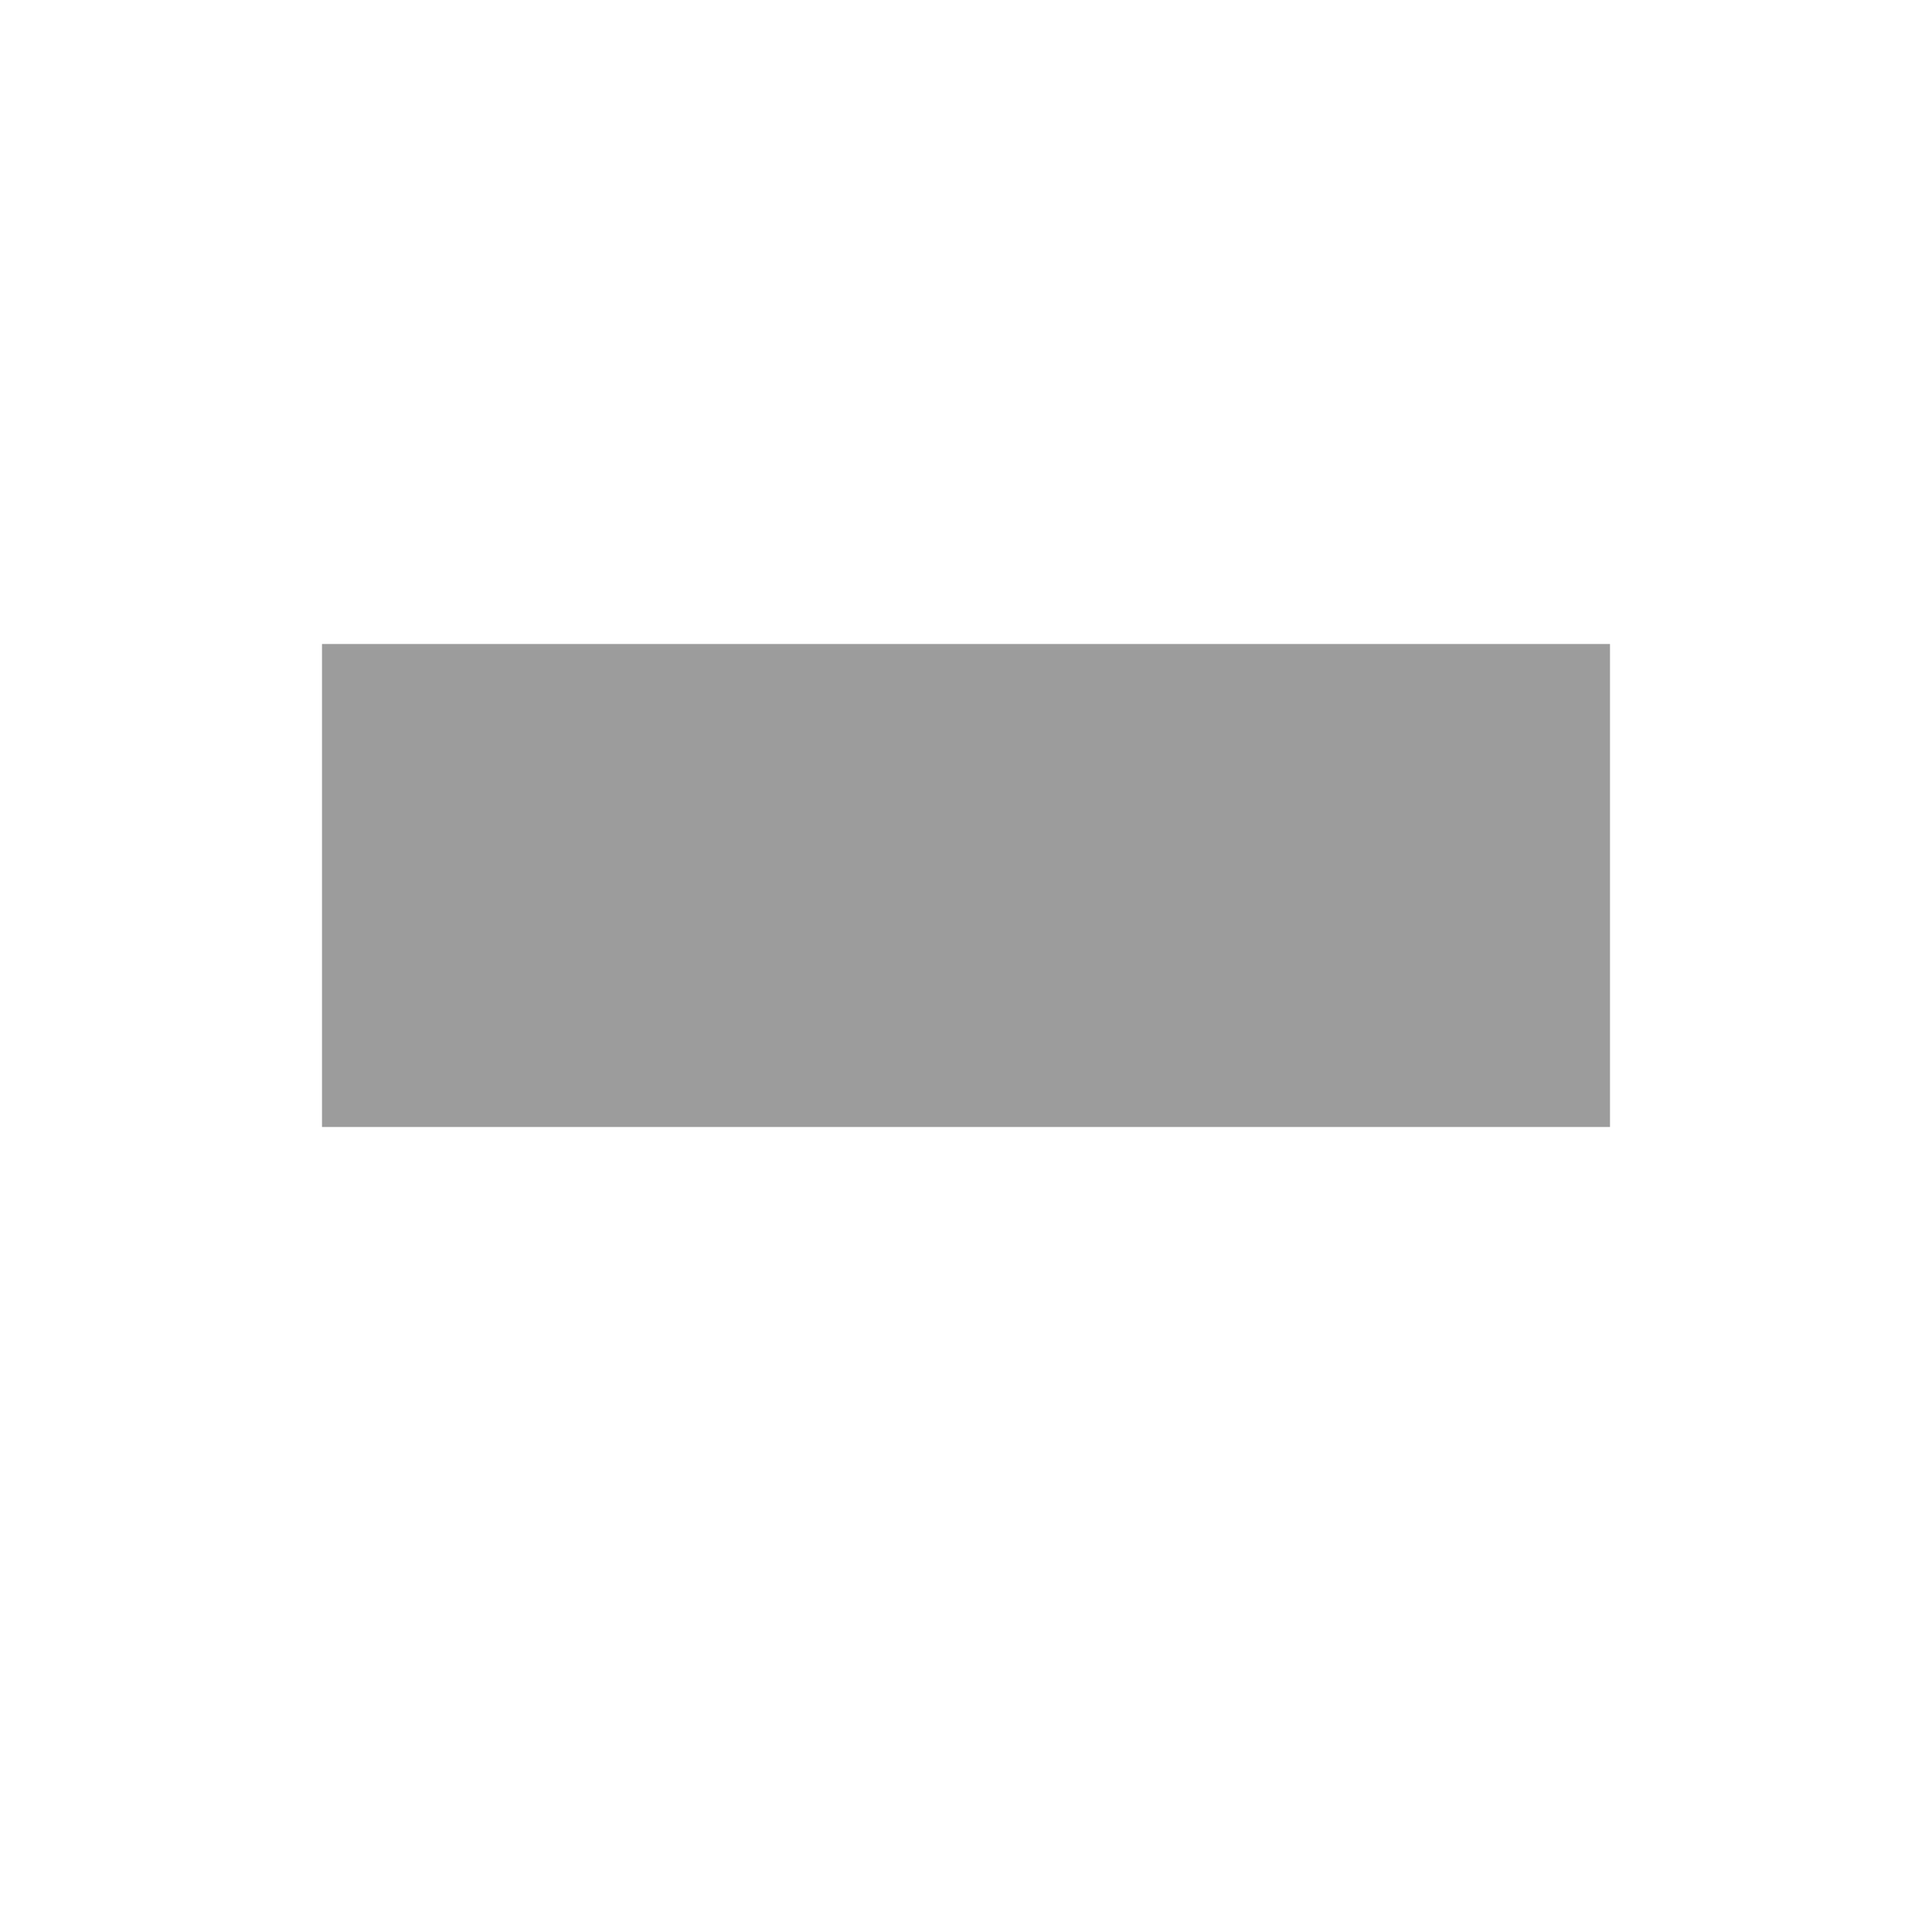
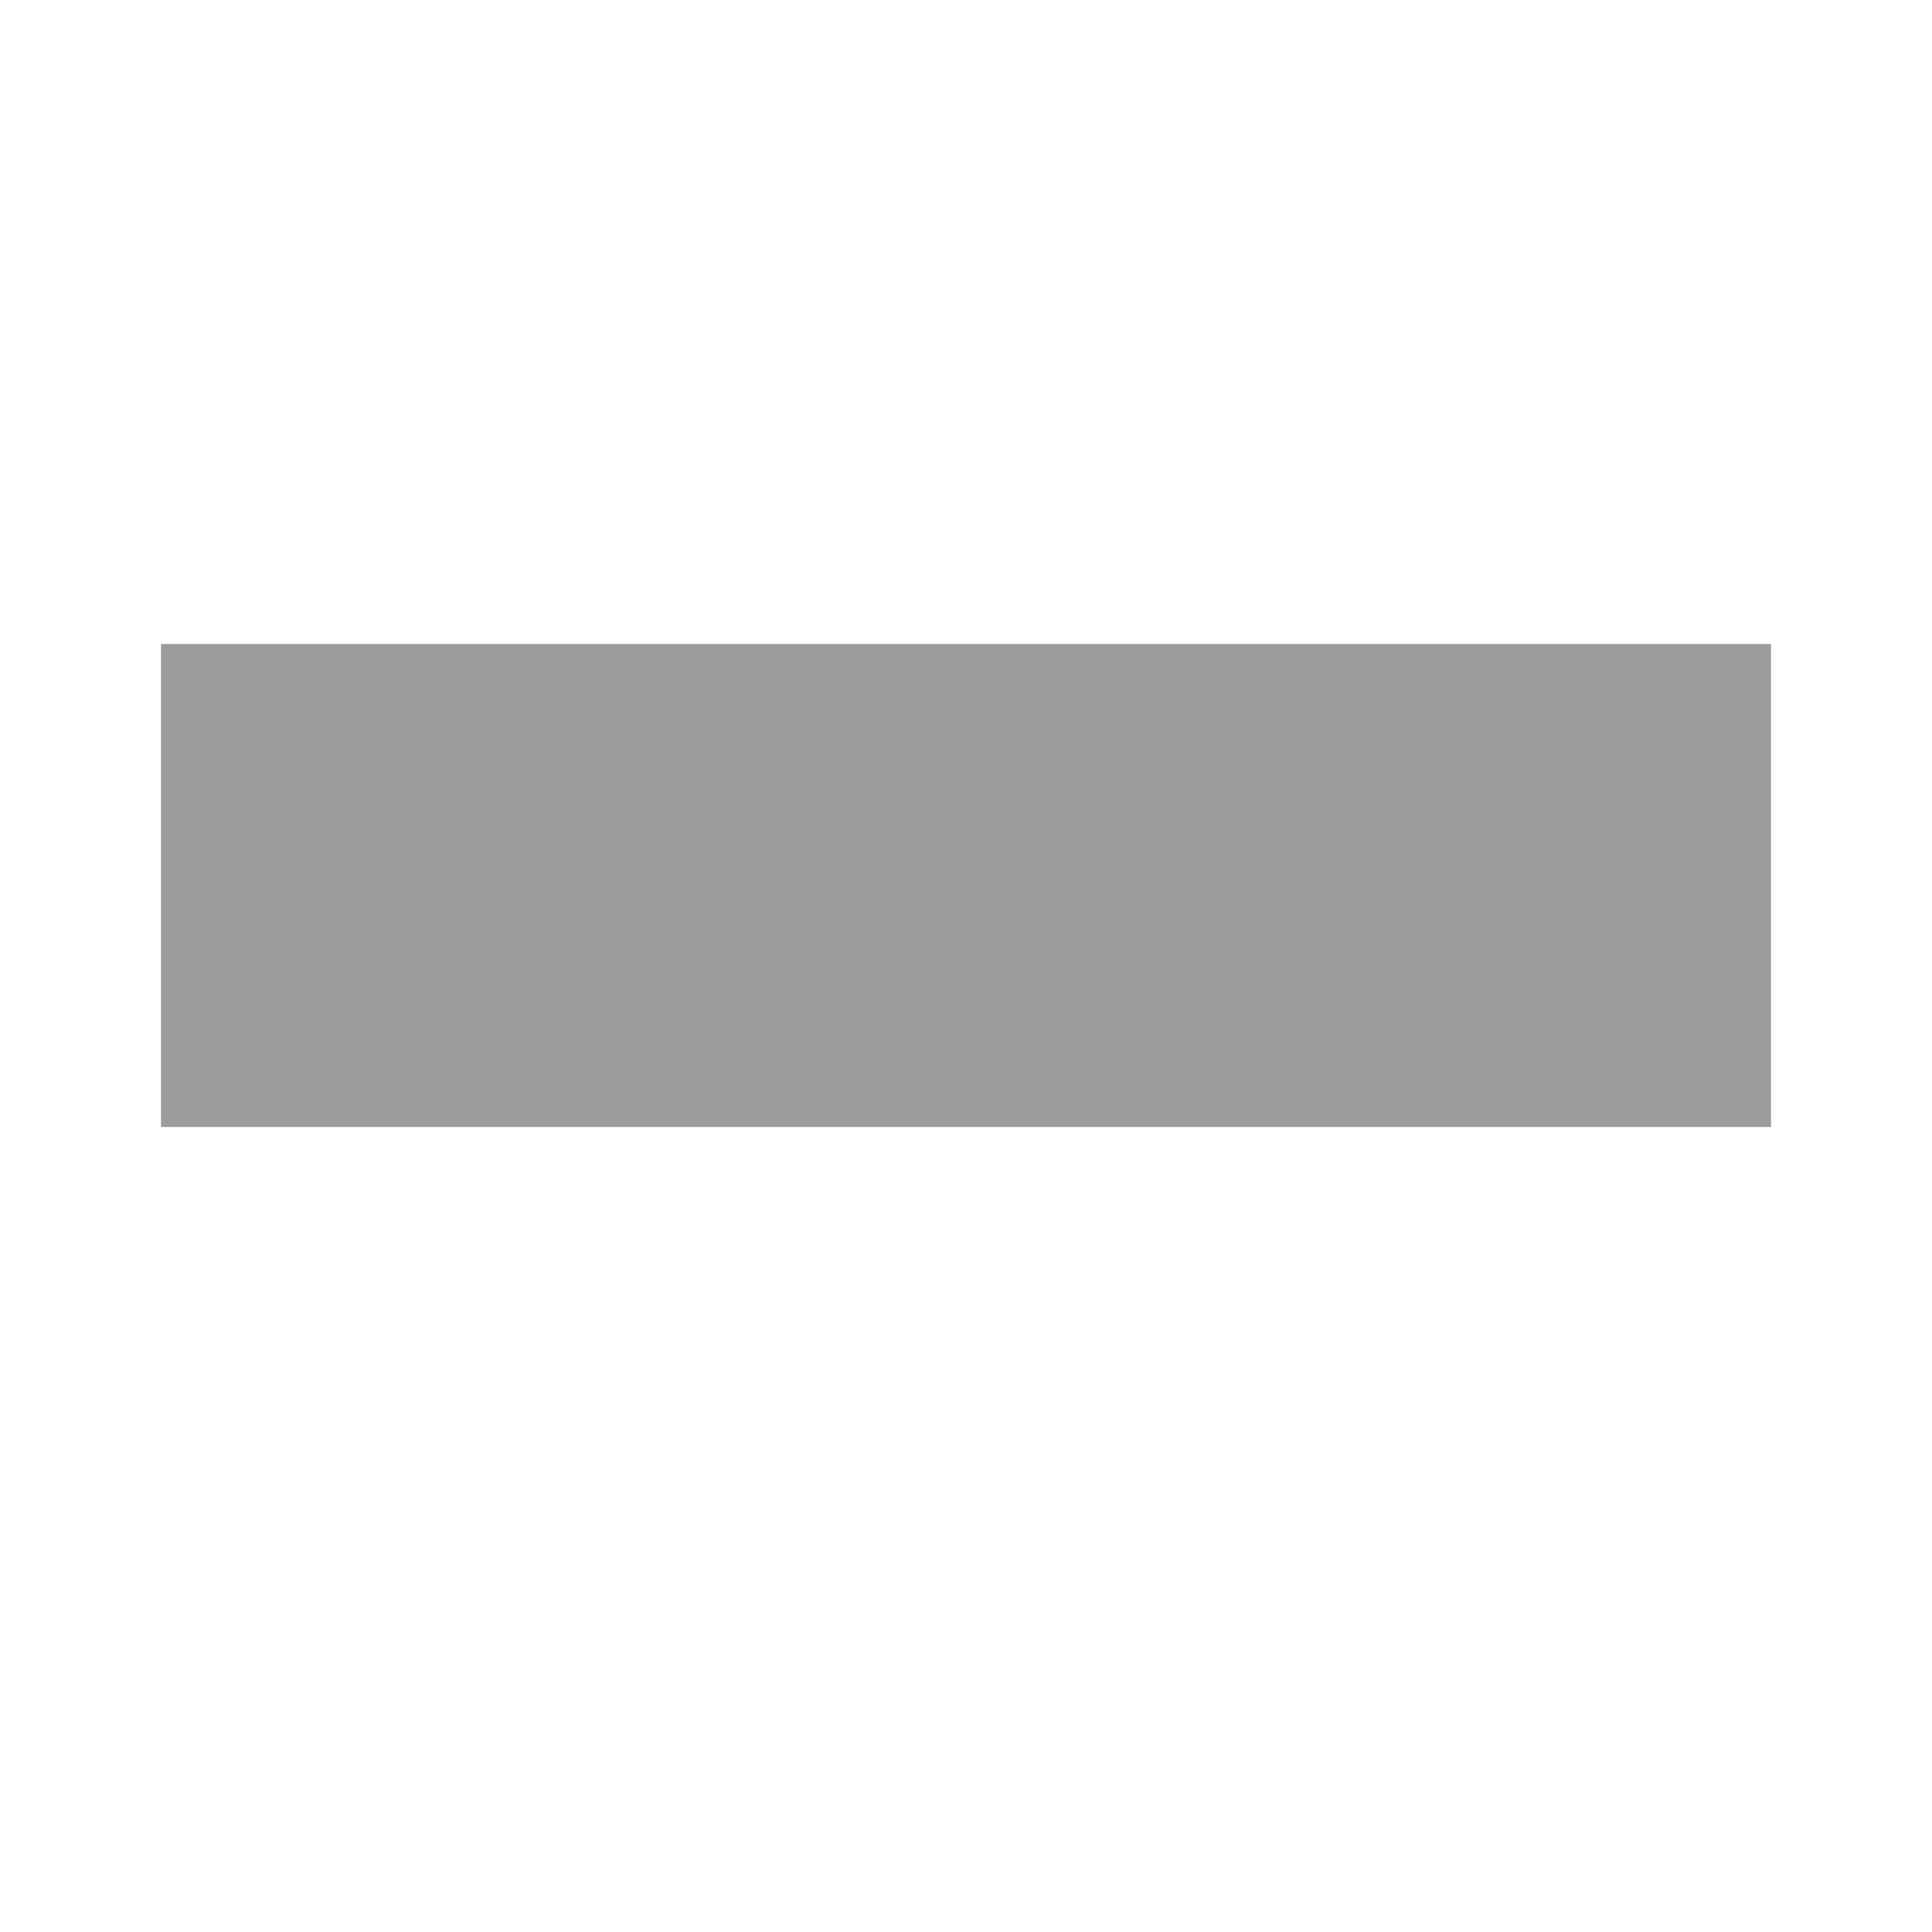
<svg xmlns="http://www.w3.org/2000/svg" version="1.1" height="12px" width="12px">
-   <rect height="3" width="8" x="2" y="4" fill="#9c9c9c" />
+   <rect height="3" width="10" x="1" y="4" fill="#9c9c9c" />
</svg>
